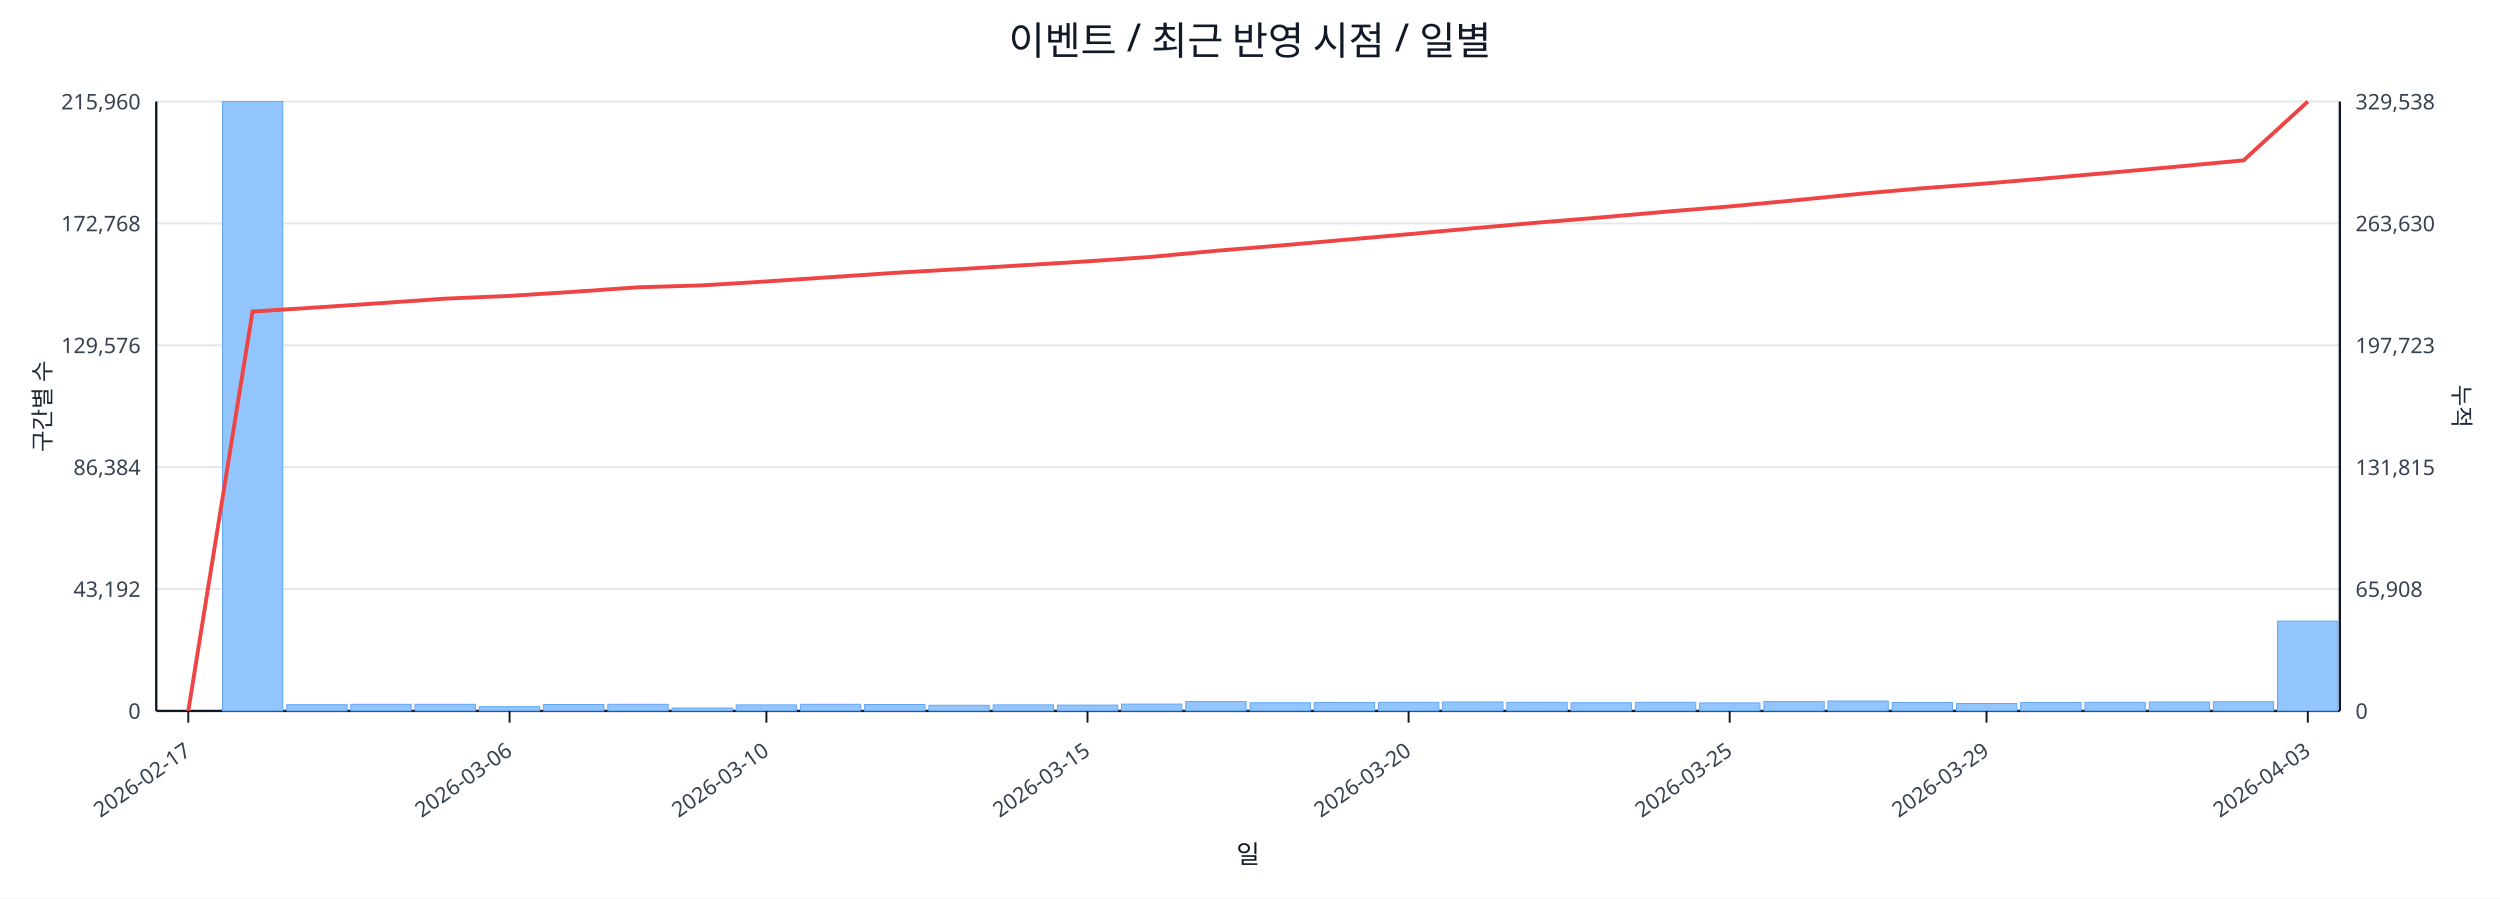
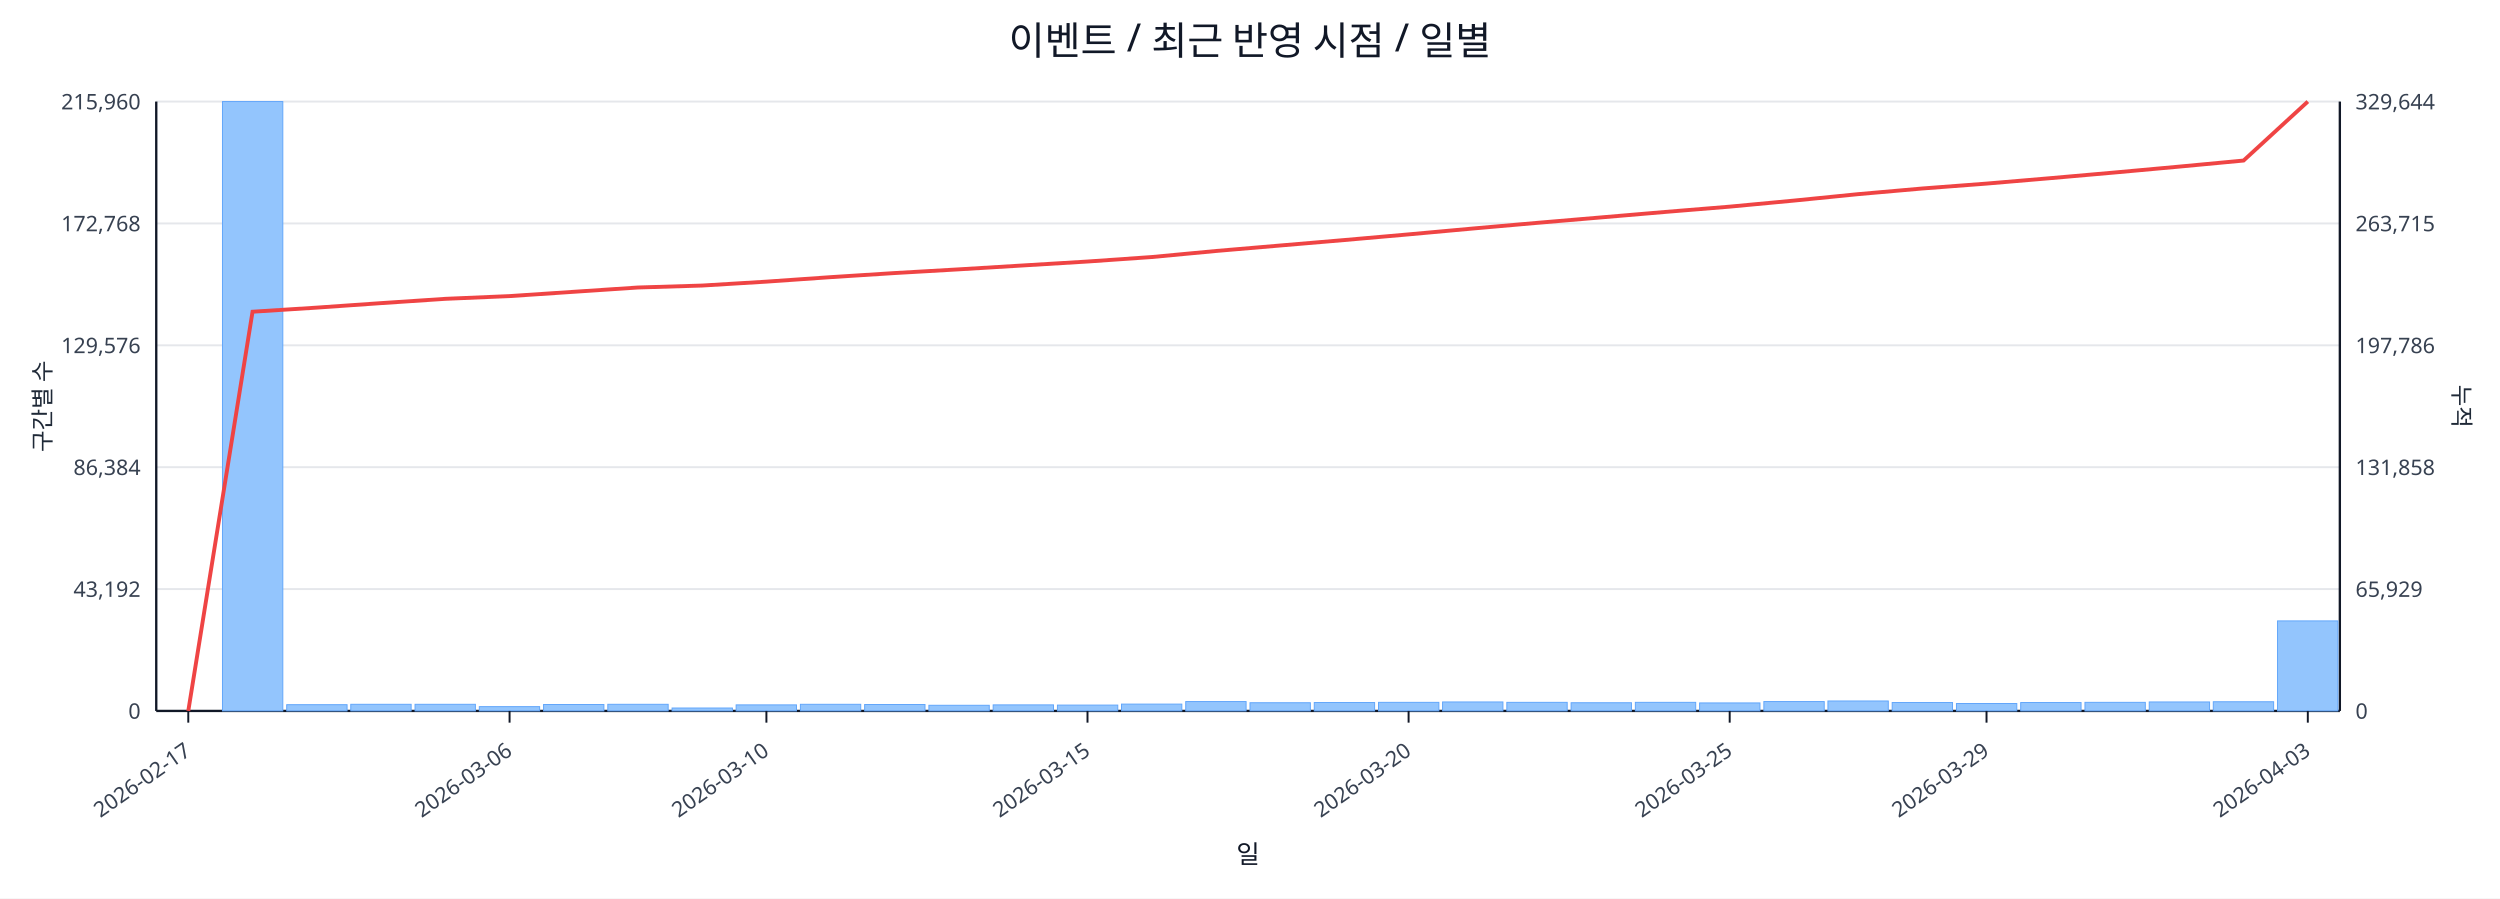
<svg xmlns="http://www.w3.org/2000/svg" width="1280" height="460" viewBox="0 0 1280 460">
  <rect x="0" y="0" width="100%" height="100%" fill="#ffffff" />
  <text x="640.0" y="28" font-size="20" text-anchor="middle" font-family="sans-serif" fill="#111827">이벤트 / 최근 반영 시점 / 일별</text>
  <line x1="80.0" y1="52.0" x2="1198.0" y2="52.0" stroke="#e5e7eb" stroke-width="1" />
  <text x="72.0" y="56.0" font-size="11" text-anchor="end" font-family="sans-serif" fill="#374151">215,960</text>
-   <text x="1206.0" y="56.0" font-size="11" text-anchor="start" font-family="sans-serif" fill="#374151">329,538</text>
+   <text x="1206.0" y="56.0" font-size="11" text-anchor="start" font-family="sans-serif" fill="#374151">329,644</text>
  <line x1="80.0" y1="114.4" x2="1198.0" y2="114.4" stroke="#e5e7eb" stroke-width="1" />
  <text x="72.0" y="118.4" font-size="11" text-anchor="end" font-family="sans-serif" fill="#374151">172,768</text>
-   <text x="1206.0" y="118.4" font-size="11" text-anchor="start" font-family="sans-serif" fill="#374151">263,630</text>
+   <text x="1206.0" y="118.4" font-size="11" text-anchor="start" font-family="sans-serif" fill="#374151">263,715</text>
  <line x1="80.0" y1="176.8" x2="1198.0" y2="176.8" stroke="#e5e7eb" stroke-width="1" />
  <text x="72.0" y="180.8" font-size="11" text-anchor="end" font-family="sans-serif" fill="#374151">129,576</text>
-   <text x="1206.0" y="180.8" font-size="11" text-anchor="start" font-family="sans-serif" fill="#374151">197,723</text>
+   <text x="1206.0" y="180.8" font-size="11" text-anchor="start" font-family="sans-serif" fill="#374151">197,786</text>
  <line x1="80.0" y1="239.2" x2="1198.0" y2="239.2" stroke="#e5e7eb" stroke-width="1" />
  <text x="72.0" y="243.2" font-size="11" text-anchor="end" font-family="sans-serif" fill="#374151">86,384</text>
-   <text x="1206.0" y="243.2" font-size="11" text-anchor="start" font-family="sans-serif" fill="#374151">131,815</text>
+   <text x="1206.0" y="243.2" font-size="11" text-anchor="start" font-family="sans-serif" fill="#374151">131,858</text>
  <line x1="80.0" y1="301.6" x2="1198.0" y2="301.6" stroke="#e5e7eb" stroke-width="1" />
  <text x="72.0" y="305.6" font-size="11" text-anchor="end" font-family="sans-serif" fill="#374151">43,192</text>
-   <text x="1206.0" y="305.6" font-size="11" text-anchor="start" font-family="sans-serif" fill="#374151">65,908</text>
+   <text x="1206.0" y="305.6" font-size="11" text-anchor="start" font-family="sans-serif" fill="#374151">65,929</text>
  <line x1="80.0" y1="364.0" x2="1198.0" y2="364.0" stroke="#e5e7eb" stroke-width="1" />
  <text x="72.0" y="368.0" font-size="11" text-anchor="end" font-family="sans-serif" fill="#374151">0</text>
  <text x="1206.0" y="368.0" font-size="11" text-anchor="start" font-family="sans-serif" fill="#374151">0</text>
  <line x1="80.0" y1="364.0" x2="1198.0" y2="364.0" stroke="#111827" stroke-width="1.2" />
  <line x1="80.0" y1="52.0" x2="80.0" y2="364.0" stroke="#111827" stroke-width="1.2" />
  <line x1="1198.0" y1="52.0" x2="1198.0" y2="364.0" stroke="#111827" stroke-width="1.2" />
  <rect x="81.0" y="364.0" width="30.9" height="0.0" fill="#93c5fd" stroke="#60a5fa" stroke-width="0.5" />
  <rect x="113.9" y="52.0" width="30.9" height="312.0" fill="#93c5fd" stroke="#60a5fa" stroke-width="0.5" />
  <rect x="146.8" y="360.8" width="30.9" height="3.2" fill="#93c5fd" stroke="#60a5fa" stroke-width="0.5" />
  <rect x="179.6" y="360.6" width="30.9" height="3.4" fill="#93c5fd" stroke="#60a5fa" stroke-width="0.5" />
  <rect x="212.5" y="360.6" width="30.9" height="3.4" fill="#93c5fd" stroke="#60a5fa" stroke-width="0.5" />
  <rect x="245.4" y="361.8" width="30.9" height="2.2" fill="#93c5fd" stroke="#60a5fa" stroke-width="0.5" />
  <rect x="278.3" y="360.7" width="30.9" height="3.3" fill="#93c5fd" stroke="#60a5fa" stroke-width="0.5" />
  <rect x="311.2" y="360.6" width="30.9" height="3.4" fill="#93c5fd" stroke="#60a5fa" stroke-width="0.5" />
  <rect x="344.1" y="362.5" width="30.9" height="1.5" fill="#93c5fd" stroke="#60a5fa" stroke-width="0.5" />
  <rect x="376.9" y="360.9" width="30.9" height="3.1" fill="#93c5fd" stroke="#60a5fa" stroke-width="0.5" />
  <rect x="409.8" y="360.6" width="30.9" height="3.4" fill="#93c5fd" stroke="#60a5fa" stroke-width="0.5" />
  <rect x="442.7" y="360.7" width="30.9" height="3.3" fill="#93c5fd" stroke="#60a5fa" stroke-width="0.5" />
  <rect x="475.6" y="361.1" width="30.9" height="2.9" fill="#93c5fd" stroke="#60a5fa" stroke-width="0.5" />
  <rect x="508.5" y="360.9" width="30.9" height="3.1" fill="#93c5fd" stroke="#60a5fa" stroke-width="0.5" />
  <rect x="541.4" y="361.0" width="30.9" height="3.0" fill="#93c5fd" stroke="#60a5fa" stroke-width="0.5" />
  <rect x="574.2" y="360.5" width="30.9" height="3.5" fill="#93c5fd" stroke="#60a5fa" stroke-width="0.5" />
  <rect x="607.1" y="359.2" width="30.9" height="4.8" fill="#93c5fd" stroke="#60a5fa" stroke-width="0.5" />
  <rect x="640.0" y="359.8" width="30.9" height="4.2" fill="#93c5fd" stroke="#60a5fa" stroke-width="0.5" />
  <rect x="672.9" y="359.7" width="30.9" height="4.3" fill="#93c5fd" stroke="#60a5fa" stroke-width="0.5" />
  <rect x="705.8" y="359.6" width="30.9" height="4.4" fill="#93c5fd" stroke="#60a5fa" stroke-width="0.5" />
  <rect x="738.6" y="359.4" width="30.9" height="4.6" fill="#93c5fd" stroke="#60a5fa" stroke-width="0.5" />
  <rect x="771.5" y="359.6" width="30.9" height="4.4" fill="#93c5fd" stroke="#60a5fa" stroke-width="0.5" />
  <rect x="804.4" y="359.8" width="30.9" height="4.2" fill="#93c5fd" stroke="#60a5fa" stroke-width="0.5" />
  <rect x="837.3" y="359.6" width="30.9" height="4.4" fill="#93c5fd" stroke="#60a5fa" stroke-width="0.5" />
  <rect x="870.2" y="359.9" width="30.9" height="4.1" fill="#93c5fd" stroke="#60a5fa" stroke-width="0.5" />
  <rect x="903.1" y="359.2" width="30.9" height="4.8" fill="#93c5fd" stroke="#60a5fa" stroke-width="0.5" />
  <rect x="935.9" y="358.9" width="30.9" height="5.1" fill="#93c5fd" stroke="#60a5fa" stroke-width="0.5" />
  <rect x="968.8" y="359.7" width="30.9" height="4.3" fill="#93c5fd" stroke="#60a5fa" stroke-width="0.5" />
  <rect x="1001.7" y="360.2" width="30.9" height="3.8" fill="#93c5fd" stroke="#60a5fa" stroke-width="0.5" />
  <rect x="1034.6" y="359.7" width="30.9" height="4.3" fill="#93c5fd" stroke="#60a5fa" stroke-width="0.5" />
  <rect x="1067.5" y="359.6" width="30.9" height="4.4" fill="#93c5fd" stroke="#60a5fa" stroke-width="0.5" />
  <rect x="1100.4" y="359.4" width="30.9" height="4.6" fill="#93c5fd" stroke="#60a5fa" stroke-width="0.5" />
  <rect x="1133.2" y="359.3" width="30.9" height="4.7" fill="#93c5fd" stroke="#60a5fa" stroke-width="0.5" />
-   <rect x="1166.1" y="318.0" width="30.9" height="46.0" fill="#93c5fd" stroke="#60a5fa" stroke-width="0.5" />
-   <polyline fill="none" stroke="#ef4444" stroke-width="2" points="96.4,364.0 129.3,159.5 162.2,157.4 195.1,155.2 228.0,152.9 260.9,151.5 293.7,149.4 326.6,147.1 359.5,146.1 392.4,144.1 425.3,141.9 458.1,139.7 491.0,137.8 523.9,135.8 556.8,133.8 589.7,131.5 622.6,128.4 655.4,125.7 688.3,122.8 721.2,119.9 754.1,116.9 787.0,114.0 819.9,111.3 852.7,108.4 885.6,105.7 918.5,102.6 951.4,99.3 984.3,96.4 1017.1,93.9 1050.0,91.1 1082.9,88.2 1115.8,85.2 1148.7,82.1 1181.6,52.0" />
+   <rect x="1166.1" y="317.9" width="30.9" height="46.1" fill="#93c5fd" stroke="#60a5fa" stroke-width="0.5" />
+   <polyline fill="none" stroke="#ef4444" stroke-width="2" points="96.4,364.0 129.3,159.6 162.2,157.5 195.1,155.2 228.0,153.0 260.9,151.6 293.7,149.4 326.6,147.2 359.5,146.2 392.4,144.2 425.3,141.9 458.1,139.8 491.0,137.9 523.9,135.9 556.8,133.9 589.7,131.6 622.6,128.5 655.4,125.7 688.3,122.9 721.2,120.0 754.1,117.0 787.0,114.1 819.9,111.3 852.7,108.5 885.6,105.8 918.5,102.7 951.4,99.4 984.3,96.5 1017.1,94.0 1050.0,91.2 1082.9,88.3 1115.8,85.3 1148.7,82.2 1181.6,52.0" />
  <line x1="96.4" y1="364.0" x2="96.4" y2="370.0" stroke="#111827" stroke-width="1" />
  <text x="98.4" y="386.0" font-size="11" text-anchor="end" transform="rotate(-35 98.4 386.0)" font-family="sans-serif" fill="#374151">2026-02-17</text>
  <line x1="260.9" y1="364.0" x2="260.9" y2="370.0" stroke="#111827" stroke-width="1" />
  <text x="262.9" y="386.0" font-size="11" text-anchor="end" transform="rotate(-35 262.9 386.0)" font-family="sans-serif" fill="#374151">2026-03-06</text>
  <line x1="392.4" y1="364.0" x2="392.4" y2="370.0" stroke="#111827" stroke-width="1" />
  <text x="394.4" y="386.0" font-size="11" text-anchor="end" transform="rotate(-35 394.4 386.0)" font-family="sans-serif" fill="#374151">2026-03-10</text>
  <line x1="556.8" y1="364.0" x2="556.8" y2="370.0" stroke="#111827" stroke-width="1" />
  <text x="558.8" y="386.0" font-size="11" text-anchor="end" transform="rotate(-35 558.8 386.0)" font-family="sans-serif" fill="#374151">2026-03-15</text>
  <line x1="721.2" y1="364.0" x2="721.2" y2="370.0" stroke="#111827" stroke-width="1" />
  <text x="723.2" y="386.0" font-size="11" text-anchor="end" transform="rotate(-35 723.2 386.0)" font-family="sans-serif" fill="#374151">2026-03-20</text>
  <line x1="885.6" y1="364.0" x2="885.6" y2="370.0" stroke="#111827" stroke-width="1" />
  <text x="887.6" y="386.0" font-size="11" text-anchor="end" transform="rotate(-35 887.6 386.0)" font-family="sans-serif" fill="#374151">2026-03-25</text>
  <line x1="1017.1" y1="364.0" x2="1017.1" y2="370.0" stroke="#111827" stroke-width="1" />
  <text x="1019.1" y="386.0" font-size="11" text-anchor="end" transform="rotate(-35 1019.1 386.0)" font-family="sans-serif" fill="#374151">2026-03-29</text>
  <line x1="1181.6" y1="364.0" x2="1181.6" y2="370.0" stroke="#111827" stroke-width="1" />
  <text x="1183.6" y="386.0" font-size="11" text-anchor="end" transform="rotate(-35 1183.6 386.0)" font-family="sans-serif" fill="#374151">2026-04-03</text>
  <text x="26" y="208.0" font-size="12" transform="rotate(-90 26 208.0)" text-anchor="middle" font-family="sans-serif" fill="#1f2937">구간별 수</text>
  <text x="1256.0" y="208.0" font-size="12" transform="rotate(90 1256.0 208.0)" text-anchor="middle" font-family="sans-serif" fill="#1f2937">누적</text>
  <text x="639.0" y="442.0" font-size="13" text-anchor="middle" font-family="sans-serif" fill="#111827">일</text>
</svg>
